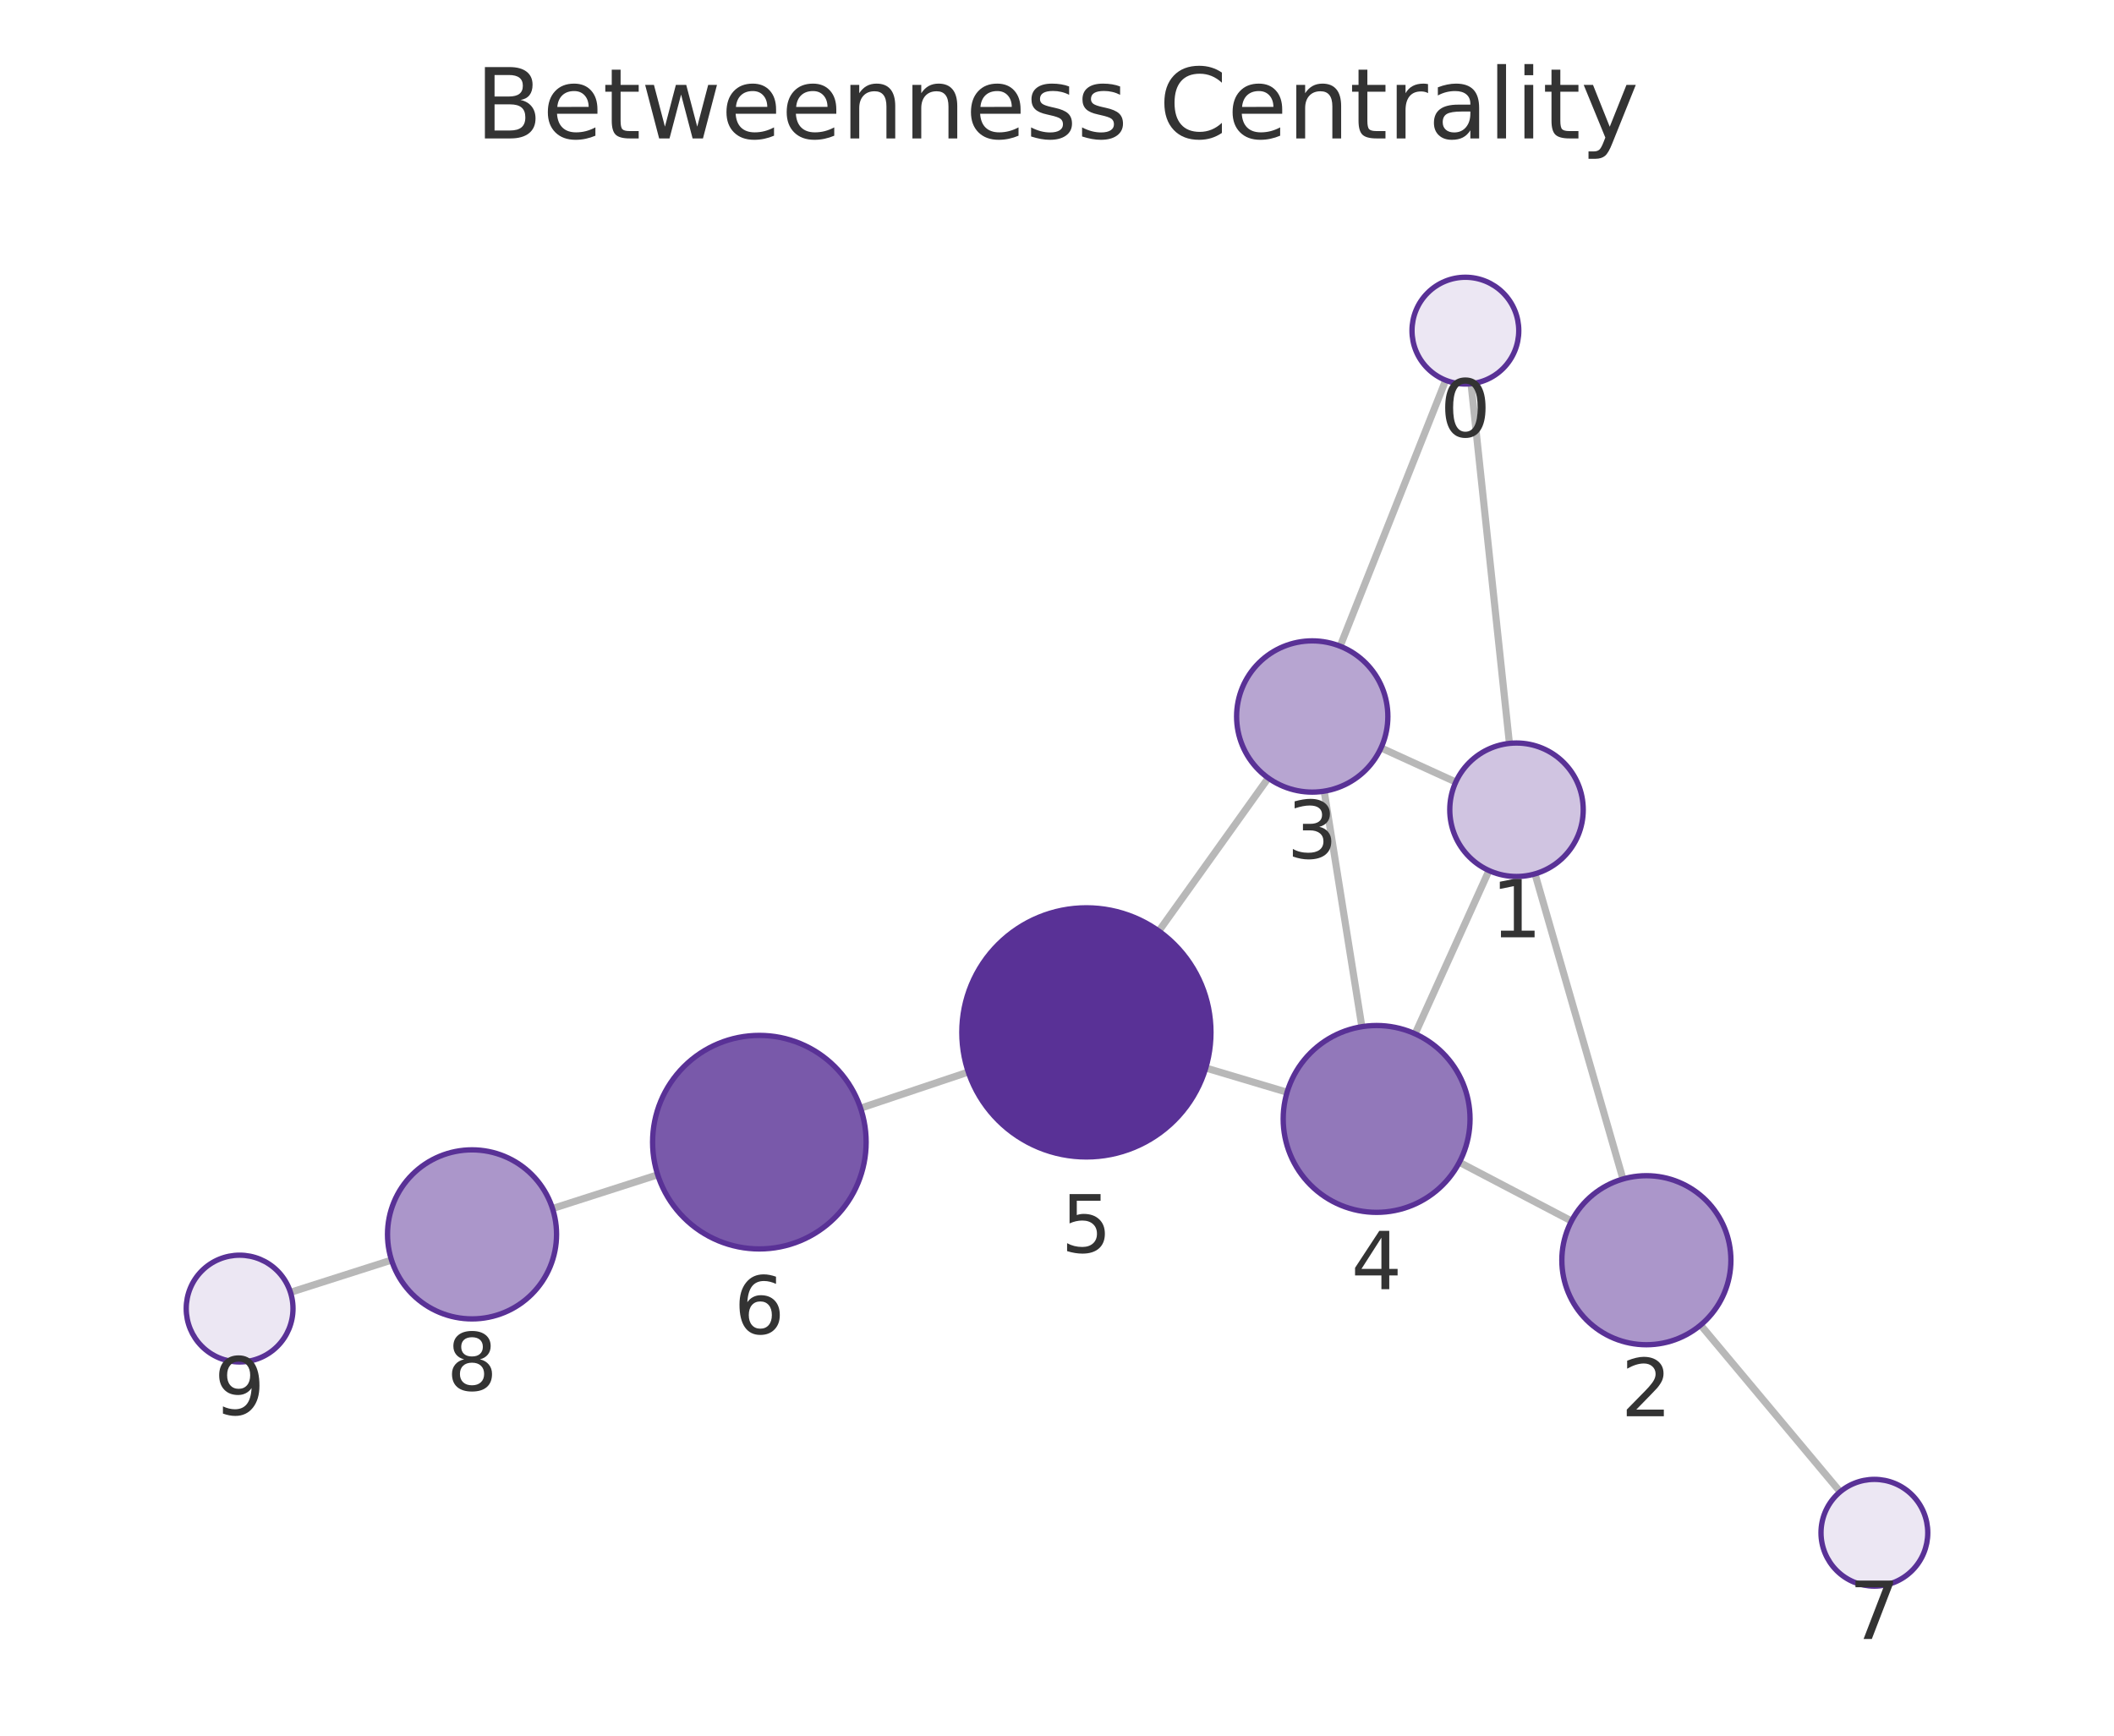
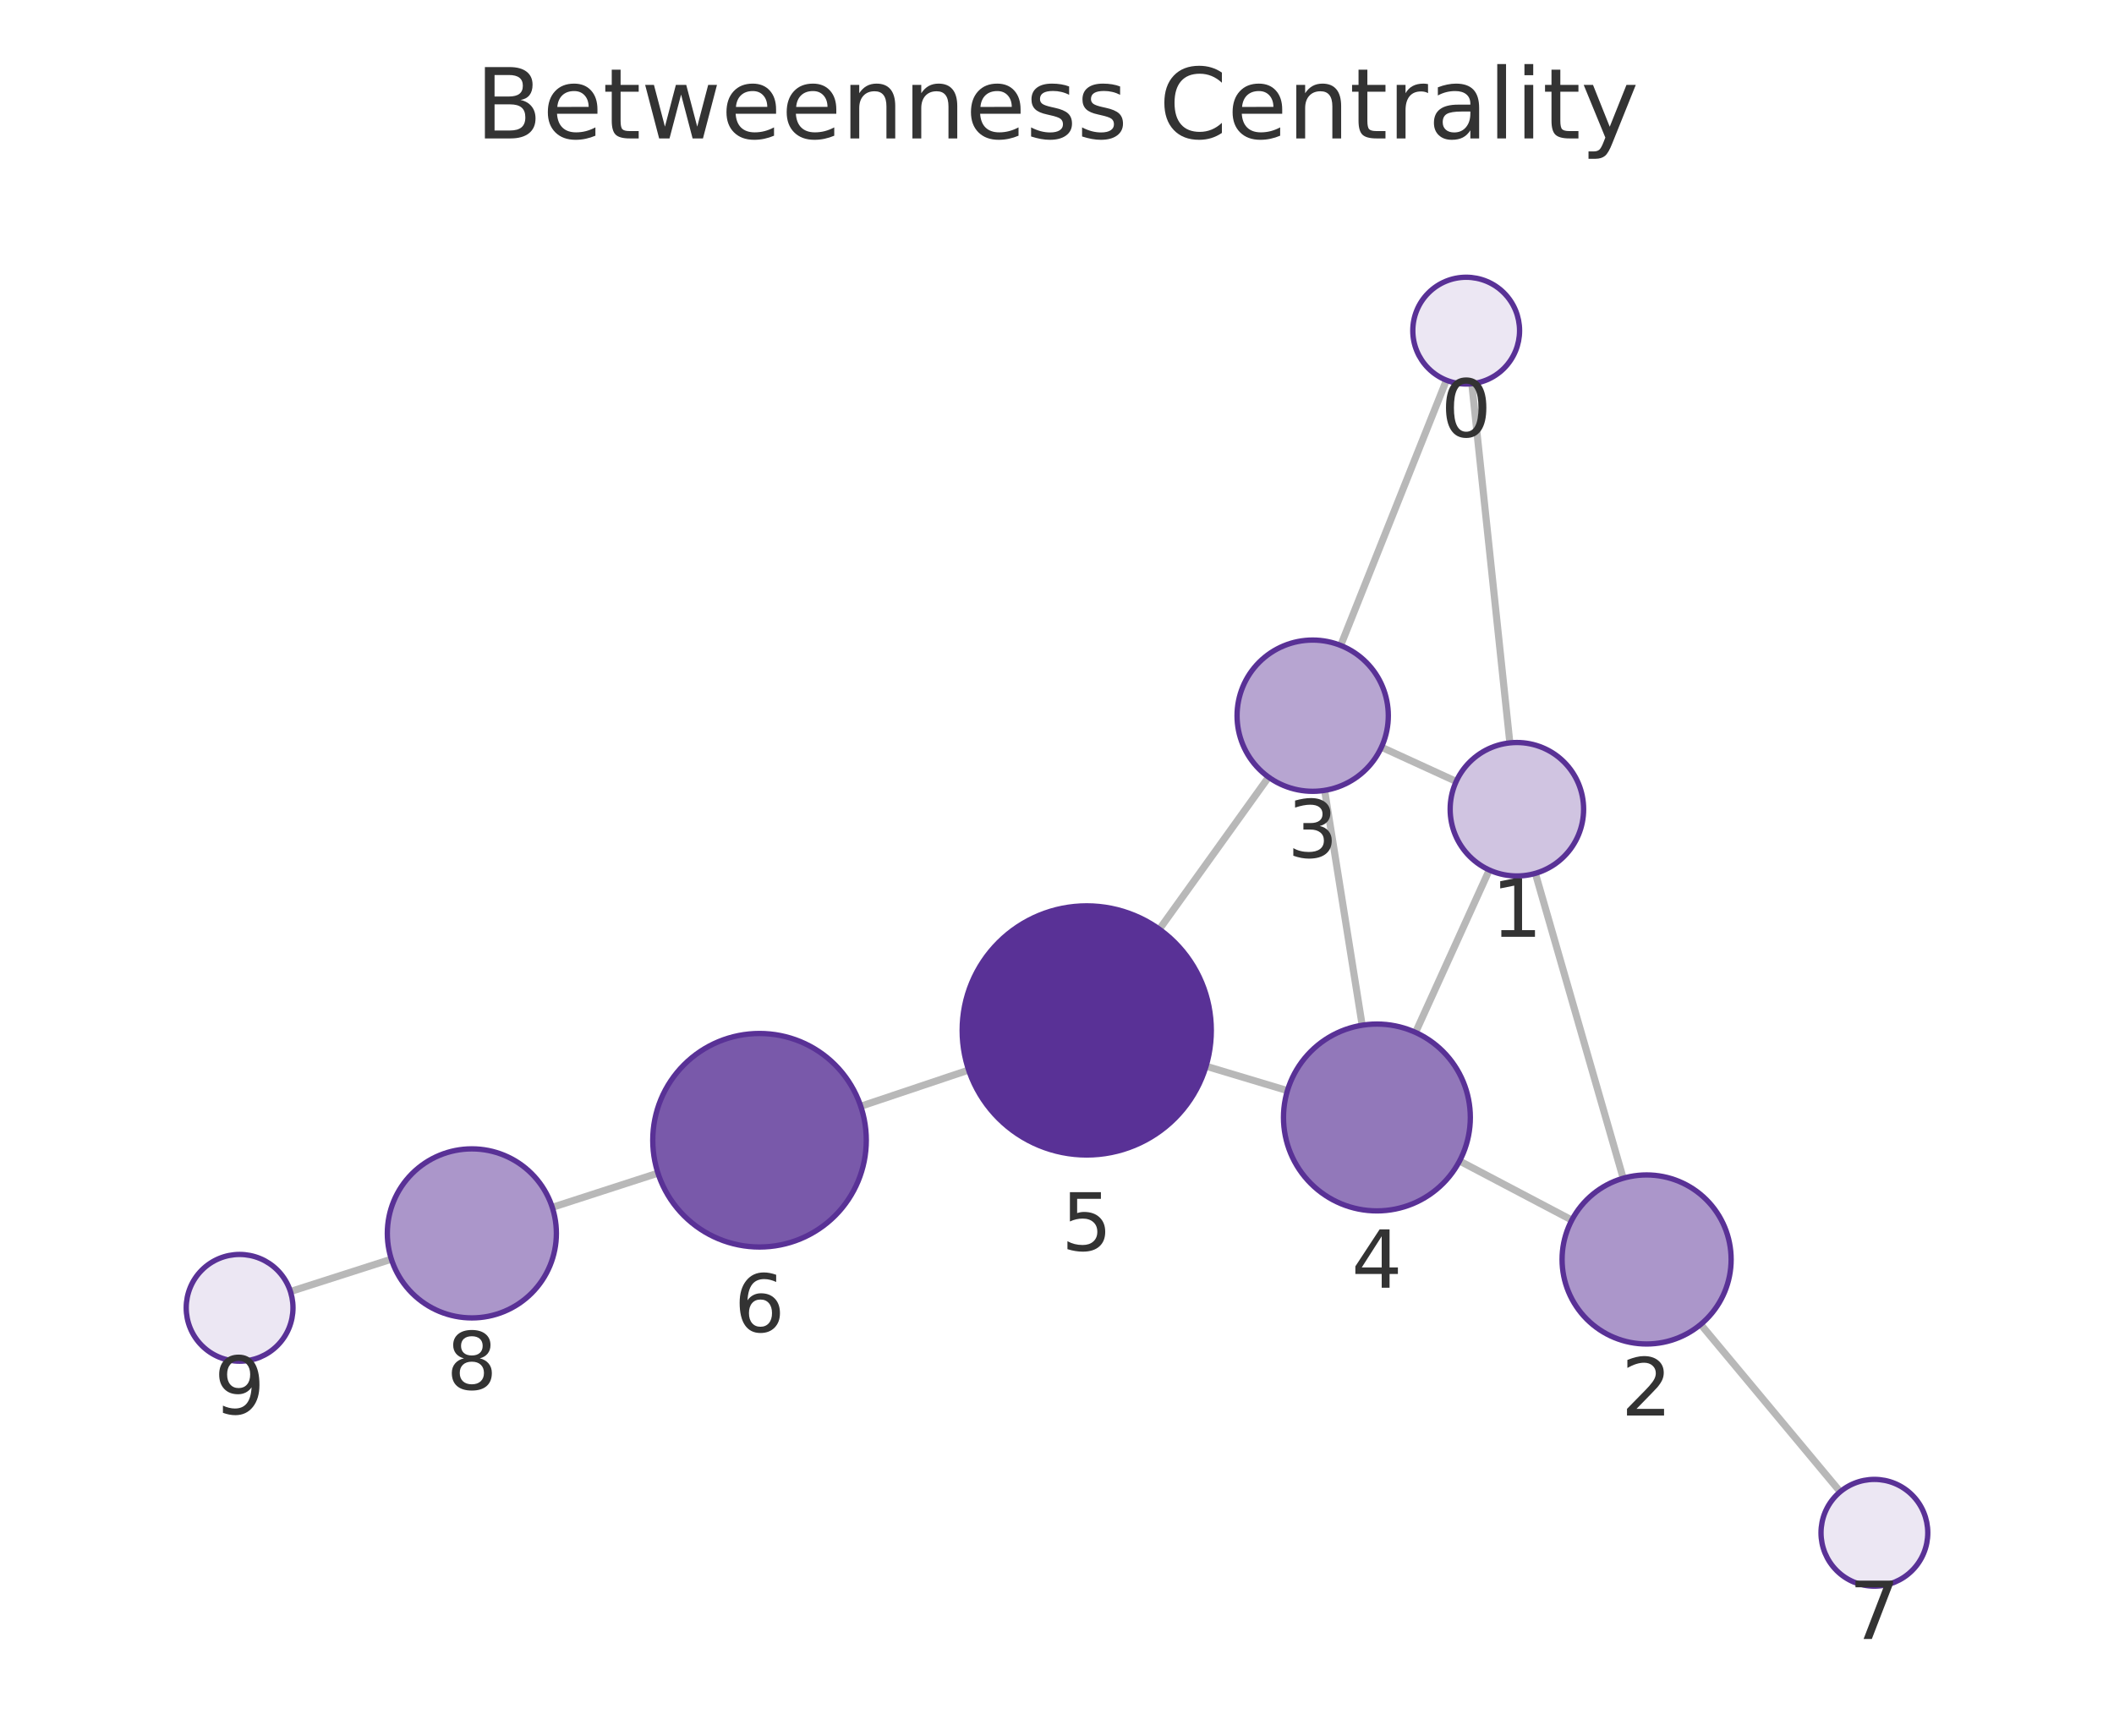
<svg xmlns="http://www.w3.org/2000/svg" xmlns:xlink="http://www.w3.org/1999/xlink" width="237.6pt" height="195.078pt" viewBox="0 0 237.6 195.078" version="1.1">
  <defs>
    <style type="text/css">*{stroke-linejoin: round; stroke-linecap: butt}</style>
  </defs>
  <g id="figure_1">
    <g id="patch_1">
      <path d="M 0 195.078  L 237.6 195.078  L 237.6 0  L 0 0  L 0 195.078  z " style="fill: none" />
    </g>
    <g id="axes_1">
      <g id="patch_2">
        <path d="M 7.2 187.878  L 230.4 187.878  L 230.4 21.558  L 7.2 21.558  L 7.2 187.878  z " style="fill: none" />
      </g>
      <g id="EdgeCollection_1">
-         <path d="M 165.337 43.129  L 169.649 83.554  " clip-path="url(#pc9ea13c0f1)" style="fill: #b8b8b8; stroke: #b8b8b8; stroke-width: 0.8" />
-         <path d="M 162.487 42.739  L 150.623 72.629  " clip-path="url(#pc9ea13c0f1)" style="fill: #b8b8b8; stroke: #b8b8b8; stroke-width: 0.8" />
-         <path d="M 172.523 98.218  L 182.411 132.514  " clip-path="url(#pc9ea13c0f1)" style="fill: #b8b8b8; stroke: #b8b8b8; stroke-width: 0.8" />
-         <path d="M 163.623 87.897  L 155.22 84.06  " clip-path="url(#pc9ea13c0f1)" style="fill: #b8b8b8; stroke: #b8b8b8; stroke-width: 0.8" />
-         <path d="M 167.354 97.845  L 159.051 116.196  " clip-path="url(#pc9ea13c0f1)" style="fill: #b8b8b8; stroke: #b8b8b8; stroke-width: 0.8" />
-         <path d="M 176.627 137.235  L 164.024 130.634  " clip-path="url(#pc9ea13c0f1)" style="fill: #b8b8b8; stroke: #b8b8b8; stroke-width: 0.8" />
-         <path d="M 191.138 148.929  L 206.819 167.672  " clip-path="url(#pc9ea13c0f1)" style="fill: #b8b8b8; stroke: #b8b8b8; stroke-width: 0.8" />
-         <path d="M 148.83 88.923  L 153.064 115.394  " clip-path="url(#pc9ea13c0f1)" style="fill: #b8b8b8; stroke: #b8b8b8; stroke-width: 0.8" />
-         <path d="M 142.544 87.444  L 130.245 104.646  " clip-path="url(#pc9ea13c0f1)" style="fill: #b8b8b8; stroke: #b8b8b8; stroke-width: 0.8" />
-         <path d="M 144.661 122.762  L 135.519 120.035  " clip-path="url(#pc9ea13c0f1)" style="fill: #b8b8b8; stroke: #b8b8b8; stroke-width: 0.8" />
-         <path d="M 108.831 120.49  L 96.724 124.554  " clip-path="url(#pc9ea13c0f1)" style="fill: #b8b8b8; stroke: #b8b8b8; stroke-width: 0.8" />
-         <path d="M 73.922 132.04  L 62.099 135.834  " clip-path="url(#pc9ea13c0f1)" style="fill: #b8b8b8; stroke: #b8b8b8; stroke-width: 0.8" />
-         <path d="M 44.003 141.626  L 32.646 145.251  " clip-path="url(#pc9ea13c0f1)" style="fill: #b8b8b8; stroke: #b8b8b8; stroke-width: 0.8" />
+         <path d="M 165.422 43.128  L 169.698 83.495  " clip-path="url(#p3a69171b6f)" style="fill: #b8b8b8; stroke: #b8b8b8; stroke-width: 0.8" />
+         <path d="M 162.569 42.734  L 150.686 72.544  " clip-path="url(#p3a69171b6f)" style="fill: #b8b8b8; stroke: #b8b8b8; stroke-width: 0.8" />
+         <path d="M 172.564 98.161  L 182.438 132.429  " clip-path="url(#p3a69171b6f)" style="fill: #b8b8b8; stroke: #b8b8b8; stroke-width: 0.8" />
+         <path d="M 163.669 87.83  L 155.266 83.98  " clip-path="url(#p3a69171b6f)" style="fill: #b8b8b8; stroke: #b8b8b8; stroke-width: 0.8" />
+         <path d="M 167.387 97.783  L 159.098 116.037  " clip-path="url(#p3a69171b6f)" style="fill: #b8b8b8; stroke: #b8b8b8; stroke-width: 0.8" />
+         <path d="M 176.662 137.131  L 164.047 130.489  " clip-path="url(#p3a69171b6f)" style="fill: #b8b8b8; stroke: #b8b8b8; stroke-width: 0.8" />
+         <path d="M 191.15 148.855  L 206.828 167.667  " clip-path="url(#p3a69171b6f)" style="fill: #b8b8b8; stroke: #b8b8b8; stroke-width: 0.8" />
+         <path d="M 148.88 88.833  L 153.099 115.229  " clip-path="url(#p3a69171b6f)" style="fill: #b8b8b8; stroke: #b8b8b8; stroke-width: 0.8" />
+         <path d="M 142.581 87.345  L 130.307 104.442  " clip-path="url(#p3a69171b6f)" style="fill: #b8b8b8; stroke: #b8b8b8; stroke-width: 0.8" />
+         <path d="M 144.699 122.581  L 135.552 119.837  " clip-path="url(#p3a69171b6f)" style="fill: #b8b8b8; stroke: #b8b8b8; stroke-width: 0.8" />
+         <path d="M 108.87 120.269  L 96.742 124.339  " clip-path="url(#p3a69171b6f)" style="fill: #b8b8b8; stroke: #b8b8b8; stroke-width: 0.8" />
+         <path d="M 73.949 131.854  L 62.072 135.699  " clip-path="url(#p3a69171b6f)" style="fill: #b8b8b8; stroke: #b8b8b8; stroke-width: 0.8" />
+         <path d="M 43.987 141.525  L 32.644 145.161  " clip-path="url(#p3a69171b6f)" style="fill: #b8b8b8; stroke: #b8b8b8; stroke-width: 0.8" />
      </g>
      <g id="VertexCollection_1">
-         <path d="M 164.7 43.162  C 166.291 43.162 167.818 42.53 168.943 41.405  C 170.068 40.28 170.7 38.754 170.7 37.162  C 170.7 35.571 170.068 34.045 168.943 32.92  C 167.818 31.795 166.291 31.162 164.7 31.162  C 163.109 31.162 161.583 31.795 160.458 32.92  C 159.332 34.045 158.7 35.571 158.7 37.162  C 158.7 38.754 159.332 40.28 160.458 41.405  C 161.583 42.53 163.109 43.162 164.7 43.162  z " clip-path="url(#pc9ea13c0f1)" style="fill: #ece7f3; stroke: #593196; stroke-width: 0.6" />
-         <path d="M 170.445 98.512  C 172.434 98.512 174.342 97.721 175.748 96.315  C 177.155 94.908 177.945 93.001 177.945 91.012  C 177.945 89.023 177.155 87.115 175.748 85.708  C 174.342 84.302 172.434 83.512 170.445 83.512  C 168.456 83.512 166.548 84.302 165.142 85.708  C 163.735 87.115 162.945 89.023 162.945 91.012  C 162.945 93.001 163.735 94.908 165.142 96.315  C 166.548 97.721 168.456 98.512 170.445 98.512  z " clip-path="url(#pc9ea13c0f1)" style="fill: #d0c4e1; stroke: #593196; stroke-width: 0.6" />
-         <path d="M 185.042 151.142  C 187.562 151.142 189.978 150.141 191.76 148.36  C 193.541 146.578 194.542 144.162 194.542 141.642  C 194.542 139.123 193.541 136.706 191.76 134.925  C 189.978 133.143 187.562 132.142 185.042 132.142  C 182.523 132.142 180.106 133.143 178.325 134.925  C 176.543 136.706 175.542 139.123 175.542 141.642  C 175.542 144.162 176.543 146.578 178.325 148.36  C 180.106 150.141 182.523 151.142 185.042 151.142  z " clip-path="url(#pc9ea13c0f1)" style="fill: #ab96ca; stroke: #593196; stroke-width: 0.6" />
-         <path d="M 147.487 89.03  C 149.742 89.03 151.904 88.134 153.498 86.54  C 155.092 84.946 155.987 82.784 155.987 80.53  C 155.987 78.276 155.092 76.113 153.498 74.519  C 151.904 72.925 149.742 72.03 147.487 72.03  C 145.233 72.03 143.071 72.925 141.477 74.519  C 139.883 76.113 138.987 78.276 138.987 80.53  C 138.987 82.784 139.883 84.946 141.477 86.54  C 143.071 88.134 145.233 89.03 147.487 89.03  z " clip-path="url(#pc9ea13c0f1)" style="fill: #b7a5d1; stroke: #593196; stroke-width: 0.6" />
-         <path d="M 154.723 136.262  C 157.507 136.262 160.178 135.156 162.147 133.187  C 164.116 131.218 165.223 128.547 165.223 125.762  C 165.223 122.978 164.116 120.307 162.147 118.338  C 160.178 116.369 157.507 115.262 154.723 115.262  C 151.938 115.262 149.267 116.369 147.298 118.338  C 145.329 120.307 144.223 122.978 144.223 125.762  C 144.223 128.547 145.329 131.218 147.298 133.187  C 149.267 135.156 151.938 136.262 154.723 136.262  z " clip-path="url(#pc9ea13c0f1)" style="fill: #9278ba; stroke: #593196; stroke-width: 0.6" />
-         <path d="M 122.103 130.034  C 125.816 130.034 129.377 128.559 132.002 125.934  C 134.628 123.308 136.103 119.747 136.103 116.034  C 136.103 112.321 134.628 108.76 132.002 106.135  C 129.377 103.509 125.816 102.034 122.103 102.034  C 118.39 102.034 114.829 103.509 112.203 106.135  C 109.578 108.76 108.103 112.321 108.103 116.034  C 108.103 119.747 109.578 123.308 112.203 125.934  C 114.829 128.559 118.39 130.034 122.103 130.034  z " clip-path="url(#pc9ea13c0f1)" style="fill: #593196; stroke: #593196; stroke-width: 0.6" />
-         <path d="M 85.348 140.373  C 88.53 140.373 91.583 139.109 93.833 136.859  C 96.084 134.608 97.348 131.556 97.348 128.373  C 97.348 125.191 96.084 122.138 93.833 119.888  C 91.583 117.638 88.53 116.373 85.348 116.373  C 82.166 116.373 79.113 117.638 76.863 119.888  C 74.612 122.138 73.348 125.191 73.348 128.373  C 73.348 131.556 74.612 134.608 76.863 136.859  C 79.113 139.109 82.166 140.373 85.348 140.373  z " clip-path="url(#pc9ea13c0f1)" style="fill: #7959aa; stroke: #593196; stroke-width: 0.6" />
-         <path d="M 210.669 178.274  C 212.261 178.274 213.787 177.642 214.912 176.517  C 216.037 175.392 216.669 173.865 216.669 172.274  C 216.669 170.683 216.037 169.157 214.912 168.031  C 213.787 166.906 212.261 166.274 210.669 166.274  C 209.078 166.274 207.552 166.906 206.427 168.031  C 205.302 169.157 204.669 170.683 204.669 172.274  C 204.669 173.865 205.302 175.392 206.427 176.517  C 207.552 177.642 209.078 178.274 210.669 178.274  z " clip-path="url(#pc9ea13c0f1)" style="fill: #ece7f3; stroke: #593196; stroke-width: 0.6" />
-         <path d="M 53.054 148.237  C 55.573 148.237 57.99 147.236 59.771 145.454  C 61.553 143.673 62.554 141.256 62.554 138.737  C 62.554 136.217 61.553 133.801 59.771 132.019  C 57.99 130.238 55.573 129.237 53.054 129.237  C 50.534 129.237 48.118 130.238 46.336 132.019  C 44.555 133.801 43.554 136.217 43.554 138.737  C 43.554 141.256 44.555 143.673 46.336 145.454  C 48.118 147.236 50.534 148.237 53.054 148.237  z " clip-path="url(#pc9ea13c0f1)" style="fill: #ab96ca; stroke: #593196; stroke-width: 0.6" />
-         <path d="M 26.931 153.076  C 28.522 153.076 30.048 152.444 31.173 151.319  C 32.298 150.194 32.931 148.667 32.931 147.076  C 32.931 145.485 32.298 143.959 31.173 142.833  C 30.048 141.708 28.522 141.076 26.931 141.076  C 25.339 141.076 23.813 141.708 22.688 142.833  C 21.563 143.959 20.931 145.485 20.931 147.076  C 20.931 148.667 21.563 150.194 22.688 151.319  C 23.813 152.444 25.339 153.076 26.931 153.076  z " clip-path="url(#pc9ea13c0f1)" style="fill: #ece7f3; stroke: #593196; stroke-width: 0.6" />
+         <path d="M 164.79 43.161  C 166.382 43.161 167.908 42.529 169.033 41.404  C 170.158 40.278 170.79 38.752 170.79 37.161  C 170.79 35.57 170.158 34.043 169.033 32.918  C 167.908 31.793 166.382 31.161 164.79 31.161  C 163.199 31.161 161.673 31.793 160.548 32.918  C 159.423 34.043 158.79 35.57 158.79 37.161  C 158.79 38.752 159.423 40.278 160.548 41.404  C 161.673 42.529 163.199 43.161 164.79 43.161  z " clip-path="url(#p3a69171b6f)" style="fill: #ece7f3; stroke: #593196; stroke-width: 0.6" />
+         <path d="M 170.488 98.454  C 172.477 98.454 174.385 97.664 175.791 96.257  C 177.198 94.851 177.988 92.943 177.988 90.954  C 177.988 88.965 177.198 87.057 175.791 85.65  C 174.385 84.244 172.477 83.454 170.488 83.454  C 168.499 83.454 166.591 84.244 165.185 85.65  C 163.778 87.057 162.988 88.965 162.988 90.954  C 162.988 92.943 163.778 94.851 165.185 96.257  C 166.591 97.664 168.499 98.454 170.488 98.454  z " clip-path="url(#p3a69171b6f)" style="fill: #d0c4e1; stroke: #593196; stroke-width: 0.6" />
+         <path d="M 185.068 151.057  C 187.587 151.057 190.004 150.056 191.785 148.275  C 193.567 146.493 194.568 144.077 194.568 141.557  C 194.568 139.038 193.567 136.621 191.785 134.84  C 190.004 133.058 187.587 132.057 185.068 132.057  C 182.548 132.057 180.132 133.058 178.35 134.84  C 176.569 136.621 175.568 139.038 175.568 141.557  C 175.568 144.077 176.569 146.493 178.35 148.275  C 180.132 150.056 182.548 151.057 185.068 151.057  z " clip-path="url(#p3a69171b6f)" style="fill: #ab96ca; stroke: #593196; stroke-width: 0.6" />
+         <path d="M 147.538 88.94  C 149.792 88.94 151.955 88.044 153.549 86.45  C 155.143 84.856 156.038 82.694 156.038 80.44  C 156.038 78.186 155.143 76.024 153.549 74.43  C 151.955 72.836 149.792 71.94 147.538 71.94  C 145.284 71.94 143.122 72.836 141.528 74.43  C 139.934 76.024 139.038 78.186 139.038 80.44  C 139.038 82.694 139.934 84.856 141.528 86.45  C 143.122 88.044 145.284 88.94 147.538 88.94  z " clip-path="url(#p3a69171b6f)" style="fill: #b7a5d1; stroke: #593196; stroke-width: 0.6" />
+         <path d="M 154.756 136.098  C 157.541 136.098 160.212 134.991 162.181 133.022  C 164.15 131.053 165.256 128.382 165.256 125.598  C 165.256 122.813 164.15 120.142 162.181 118.173  C 160.212 116.204 157.541 115.098 154.756 115.098  C 151.972 115.098 149.301 116.204 147.332 118.173  C 145.363 120.142 144.256 122.813 144.256 125.598  C 144.256 128.382 145.363 131.053 147.332 133.022  C 149.301 134.991 151.972 136.098 154.756 136.098  z " clip-path="url(#p3a69171b6f)" style="fill: #9278ba; stroke: #593196; stroke-width: 0.6" />
+         <path d="M 122.142 129.814  C 125.855 129.814 129.417 128.339 132.042 125.714  C 134.667 123.088 136.142 119.527 136.142 115.814  C 136.142 112.101 134.667 108.54 132.042 105.915  C 129.417 103.289 125.855 101.814 122.142 101.814  C 118.43 101.814 114.868 103.289 112.243 105.915  C 109.618 108.54 108.142 112.101 108.142 115.814  C 108.142 119.527 109.618 123.088 112.243 125.714  C 114.868 128.339 118.43 129.814 122.142 129.814  z " clip-path="url(#p3a69171b6f)" style="fill: #593196; stroke: #593196; stroke-width: 0.6" />
+         <path d="M 85.366 140.157  C 88.548 140.157 91.601 138.893 93.851 136.643  C 96.101 134.392 97.366 131.34 97.366 128.157  C 97.366 124.975 96.101 121.922 93.851 119.672  C 91.601 117.422 88.548 116.157 85.366 116.157  C 82.183 116.157 79.131 117.422 76.881 119.672  C 74.63 121.922 73.366 124.975 73.366 128.157  C 73.366 131.34 74.63 134.392 76.881 136.643  C 79.131 138.893 82.183 140.157 85.366 140.157  z " clip-path="url(#p3a69171b6f)" style="fill: #7959aa; stroke: #593196; stroke-width: 0.6" />
+         <path d="M 210.67 178.276  C 212.261 178.276 213.787 177.643 214.912 176.518  C 216.038 175.393 216.67 173.867 216.67 172.276  C 216.67 170.684 216.038 169.158 214.912 168.033  C 213.787 166.908 212.261 166.276 210.67 166.276  C 209.079 166.276 207.552 166.908 206.427 168.033  C 205.302 169.158 204.67 170.684 204.67 172.276  C 204.67 173.867 205.302 175.393 206.427 176.518  C 207.552 177.643 209.079 178.276 210.67 178.276  z " clip-path="url(#p3a69171b6f)" style="fill: #ece7f3; stroke: #593196; stroke-width: 0.6" />
+         <path d="M 53.034 148.126  C 55.553 148.126 57.97 147.125 59.751 145.343  C 61.533 143.562 62.534 141.145 62.534 138.626  C 62.534 136.106 61.533 133.69 59.751 131.908  C 57.97 130.127 55.553 129.126 53.034 129.126  C 50.514 129.126 48.098 130.127 46.316 131.908  C 44.535 133.69 43.534 136.106 43.534 138.626  C 43.534 141.145 44.535 143.562 46.316 145.343  C 48.098 147.125 50.514 148.126 53.034 148.126  z " clip-path="url(#p3a69171b6f)" style="fill: #ab96ca; stroke: #593196; stroke-width: 0.6" />
+         <path d="M 26.93 152.992  C 28.521 152.992 30.048 152.36 31.173 151.234  C 32.298 150.109 32.93 148.583 32.93 146.992  C 32.93 145.401 32.298 143.874 31.173 142.749  C 30.048 141.624 28.521 140.992 26.93 140.992  C 25.339 140.992 23.813 141.624 22.688 142.749  C 21.562 143.874 20.93 145.401 20.93 146.992  C 20.93 148.583 21.562 150.109 22.688 151.234  C 23.813 152.36 25.339 152.992 26.93 152.992  z " clip-path="url(#p3a69171b6f)" style="fill: #ece7f3; stroke: #593196; stroke-width: 0.6" />
      </g>
      <g id="text_1">
-         <g clip-path="url(#pc9ea13c0f1)">
-           <g style="fill: #333333" transform="translate(161.8371 49.10033) scale(0.09 -0.09)">
+         <g clip-path="url(#p3a69171b6f)">
+           <g style="fill: #333333" transform="translate(161.9272 49.09884) scale(0.09 -0.09)">
            <defs>
              <path id="DejaVuSans-13" d="M 2034 4250  Q 1547 4250 1301 3770  Q 1056 3291 1056 2328  Q 1056 1369 1301 889  Q 1547 409 2034 409  Q 2525 409 2770 889  Q 3016 1369 3016 2328  Q 3016 3291 2770 3770  Q 2525 4250 2034 4250  z M 2034 4750  Q 2819 4750 3233 4129  Q 3647 3509 3647 2328  Q 3647 1150 3233 529  Q 2819 -91 2034 -91  Q 1250 -91 836 529  Q 422 1150 422 2328  Q 422 3509 836 4129  Q 1250 4750 2034 4750  z " transform="scale(0.015625)" />
            </defs>
            <use xlink:href="#DejaVuSans-13" />
          </g>
        </g>
      </g>
      <g id="text_2">
-         <g clip-path="url(#pc9ea13c0f1)">
-           <g style="fill: #333333" transform="translate(167.582 105.3494) scale(0.09 -0.09)">
+         <g clip-path="url(#p3a69171b6f)">
+           <g style="fill: #333333" transform="translate(167.6248 105.2916) scale(0.09 -0.09)">
            <defs>
              <path id="DejaVuSans-14" d="M 794 531  L 1825 531  L 1825 4091  L 703 3866  L 703 4441  L 1819 4666  L 2450 4666  L 2450 531  L 3481 531  L 3481 0  L 794 0  L 794 531  z " transform="scale(0.015625)" />
            </defs>
            <use xlink:href="#DejaVuSans-14" />
          </g>
        </g>
      </g>
      <g id="text_3">
-         <g clip-path="url(#pc9ea13c0f1)">
-           <g style="fill: #333333" transform="translate(182.1793 159.1801) scale(0.09 -0.09)">
+         <g clip-path="url(#p3a69171b6f)">
+           <g style="fill: #333333" transform="translate(182.2046 159.0953) scale(0.09 -0.09)">
            <defs>
              <path id="DejaVuSans-15" d="M 1228 531  L 3431 531  L 3431 0  L 469 0  L 469 531  Q 828 903 1448 1529  Q 2069 2156 2228 2338  Q 2531 2678 2651 2914  Q 2772 3150 2772 3378  Q 2772 3750 2511 3984  Q 2250 4219 1831 4219  Q 1534 4219 1204 4116  Q 875 4013 500 3803  L 500 4441  Q 881 4594 1212 4672  Q 1544 4750 1819 4750  Q 2544 4750 2975 4387  Q 3406 4025 3406 3419  Q 3406 3131 3298 2873  Q 3191 2616 2906 2266  Q 2828 2175 2409 1742  Q 1991 1309 1228 531  z " transform="scale(0.015625)" />
            </defs>
            <use xlink:href="#DejaVuSans-15" />
          </g>
        </g>
      </g>
      <g id="text_4">
-         <g clip-path="url(#pc9ea13c0f1)">
-           <g style="fill: #333333" transform="translate(144.6243 96.46769) scale(0.09 -0.09)">
+         <g clip-path="url(#p3a69171b6f)">
+           <g style="fill: #333333" transform="translate(144.6751 96.37784) scale(0.09 -0.09)">
            <defs>
              <path id="DejaVuSans-16" d="M 2597 2516  Q 3050 2419 3304 2112  Q 3559 1806 3559 1356  Q 3559 666 3084 287  Q 2609 -91 1734 -91  Q 1441 -91 1130 -33  Q 819 25 488 141  L 488 750  Q 750 597 1062 519  Q 1375 441 1716 441  Q 2309 441 2620 675  Q 2931 909 2931 1356  Q 2931 1769 2642 2001  Q 2353 2234 1838 2234  L 1294 2234  L 1294 2753  L 1863 2753  Q 2328 2753 2575 2939  Q 2822 3125 2822 3475  Q 2822 3834 2567 4026  Q 2313 4219 1838 4219  Q 1578 4219 1281 4162  Q 984 4106 628 3988  L 628 4550  Q 988 4650 1302 4700  Q 1616 4750 1894 4750  Q 2613 4750 3031 4423  Q 3450 4097 3450 3541  Q 3450 3153 3228 2886  Q 3006 2619 2597 2516  z " transform="scale(0.015625)" />
            </defs>
            <use xlink:href="#DejaVuSans-16" />
          </g>
        </g>
      </g>
      <g id="text_5">
-         <g clip-path="url(#pc9ea13c0f1)">
-           <g style="fill: #333333" transform="translate(151.8597 144.9003) scale(0.09 -0.09)">
+         <g clip-path="url(#p3a69171b6f)">
+           <g style="fill: #333333" transform="translate(151.8931 144.7355) scale(0.09 -0.09)">
            <defs>
              <path id="DejaVuSans-17" d="M 2419 4116  L 825 1625  L 2419 1625  L 2419 4116  z M 2253 4666  L 3047 4666  L 3047 1625  L 3713 1625  L 3713 1100  L 3047 1100  L 3047 0  L 2419 0  L 2419 1100  L 313 1100  L 313 1709  L 2253 4666  z " transform="scale(0.015625)" />
            </defs>
            <use xlink:href="#DejaVuSans-17" />
          </g>
        </g>
      </g>
      <g id="text_6">
-         <g clip-path="url(#pc9ea13c0f1)">
-           <g style="fill: #333333" transform="translate(119.2399 140.7721) scale(0.09 -0.09)">
+         <g clip-path="url(#p3a69171b6f)">
+           <g style="fill: #333333" transform="translate(119.2794 140.5522) scale(0.09 -0.09)">
            <defs>
              <path id="DejaVuSans-18" d="M 691 4666  L 3169 4666  L 3169 4134  L 1269 4134  L 1269 2991  Q 1406 3038 1543 3061  Q 1681 3084 1819 3084  Q 2600 3084 3056 2656  Q 3513 2228 3513 1497  Q 3513 744 3044 326  Q 2575 -91 1722 -91  Q 1428 -91 1123 -41  Q 819 9 494 109  L 494 744  Q 775 591 1075 516  Q 1375 441 1709 441  Q 2250 441 2565 725  Q 2881 1009 2881 1497  Q 2881 1984 2565 2268  Q 2250 2553 1709 2553  Q 1456 2553 1204 2497  Q 953 2441 691 2322  L 691 4666  z " transform="scale(0.015625)" />
            </defs>
            <use xlink:href="#DejaVuSans-18" />
          </g>
        </g>
      </g>
      <g id="text_7">
-         <g clip-path="url(#pc9ea13c0f1)">
-           <g style="fill: #333333" transform="translate(82.48487 149.9113) scale(0.09 -0.09)">
+         <g clip-path="url(#p3a69171b6f)">
+           <g style="fill: #333333" transform="translate(82.50277 149.6953) scale(0.09 -0.09)">
            <defs>
              <path id="DejaVuSans-19" d="M 2113 2584  Q 1688 2584 1439 2293  Q 1191 2003 1191 1497  Q 1191 994 1439 701  Q 1688 409 2113 409  Q 2538 409 2786 701  Q 3034 994 3034 1497  Q 3034 2003 2786 2293  Q 2538 2584 2113 2584  z M 3366 4563  L 3366 3988  Q 3128 4100 2886 4159  Q 2644 4219 2406 4219  Q 1781 4219 1451 3797  Q 1122 3375 1075 2522  Q 1259 2794 1537 2939  Q 1816 3084 2150 3084  Q 2853 3084 3261 2657  Q 3669 2231 3669 1497  Q 3669 778 3244 343  Q 2819 -91 2113 -91  Q 1303 -91 875 529  Q 447 1150 447 2328  Q 447 3434 972 4092  Q 1497 4750 2381 4750  Q 2619 4750 2861 4703  Q 3103 4656 3366 4563  z " transform="scale(0.015625)" />
            </defs>
            <use xlink:href="#DejaVuSans-19" />
          </g>
        </g>
      </g>
      <g id="text_8">
-         <g clip-path="url(#pc9ea13c0f1)">
-           <g style="fill: #333333" transform="translate(207.8063 184.212) scale(0.09 -0.09)">
+         <g clip-path="url(#p3a69171b6f)">
+           <g style="fill: #333333" transform="translate(207.8067 184.2135) scale(0.09 -0.09)">
            <defs>
              <path id="DejaVuSans-1a" d="M 525 4666  L 3525 4666  L 3525 4397  L 1831 0  L 1172 0  L 2766 4134  L 525 4134  L 525 4666  z " transform="scale(0.015625)" />
            </defs>
            <use xlink:href="#DejaVuSans-1a" />
          </g>
        </g>
      </g>
      <g id="text_9">
-         <g clip-path="url(#pc9ea13c0f1)">
-           <g style="fill: #333333" transform="translate(50.19042 156.2748) scale(0.09 -0.09)">
+         <g clip-path="url(#p3a69171b6f)">
+           <g style="fill: #333333" transform="translate(50.17068 156.1634) scale(0.09 -0.09)">
            <defs>
              <path id="DejaVuSans-1b" d="M 2034 2216  Q 1584 2216 1326 1975  Q 1069 1734 1069 1313  Q 1069 891 1326 650  Q 1584 409 2034 409  Q 2484 409 2743 651  Q 3003 894 3003 1313  Q 3003 1734 2745 1975  Q 2488 2216 2034 2216  z M 1403 2484  Q 997 2584 770 2862  Q 544 3141 544 3541  Q 544 4100 942 4425  Q 1341 4750 2034 4750  Q 2731 4750 3128 4425  Q 3525 4100 3525 3541  Q 3525 3141 3298 2862  Q 3072 2584 2669 2484  Q 3125 2378 3379 2068  Q 3634 1759 3634 1313  Q 3634 634 3220 271  Q 2806 -91 2034 -91  Q 1263 -91 848 271  Q 434 634 434 1313  Q 434 1759 690 2068  Q 947 2378 1403 2484  z M 1172 3481  Q 1172 3119 1398 2916  Q 1625 2713 2034 2713  Q 2441 2713 2670 2916  Q 2900 3119 2900 3481  Q 2900 3844 2670 4047  Q 2441 4250 2034 4250  Q 1625 4250 1398 4047  Q 1172 3844 1172 3481  z " transform="scale(0.015625)" />
            </defs>
            <use xlink:href="#DejaVuSans-1b" />
          </g>
        </g>
      </g>
      <g id="text_10">
-         <g clip-path="url(#pc9ea13c0f1)">
-           <g style="fill: #333333" transform="translate(24.06741 159.0139) scale(0.09 -0.09)">
+         <g clip-path="url(#p3a69171b6f)">
+           <g style="fill: #333333" transform="translate(24.06707 158.9296) scale(0.09 -0.09)">
            <defs>
              <path id="DejaVuSans-1c" d="M 703 97  L 703 672  Q 941 559 1184 500  Q 1428 441 1663 441  Q 2288 441 2617 861  Q 2947 1281 2994 2138  Q 2813 1869 2534 1725  Q 2256 1581 1919 1581  Q 1219 1581 811 2004  Q 403 2428 403 3163  Q 403 3881 828 4315  Q 1253 4750 1959 4750  Q 2769 4750 3195 4129  Q 3622 3509 3622 2328  Q 3622 1225 3098 567  Q 2575 -91 1691 -91  Q 1453 -91 1209 -44  Q 966 3 703 97  z M 1959 2075  Q 2384 2075 2632 2365  Q 2881 2656 2881 3163  Q 2881 3666 2632 3958  Q 2384 4250 1959 4250  Q 1534 4250 1286 3958  Q 1038 3666 1038 3163  Q 1038 2656 1286 2365  Q 1534 2075 1959 2075  z " transform="scale(0.015625)" />
            </defs>
            <use xlink:href="#DejaVuSans-1c" />
          </g>
        </g>
      </g>
      <g id="matplotlib.axis_1" />
      <g id="matplotlib.axis_2" />
      <g id="text_11">
        <g style="fill: #333333" transform="translate(53.42047 15.55828) scale(0.11 -0.11)">
          <defs>
            <path id="DejaVuSans-25" d="M 1259 2228  L 1259 519  L 2272 519  Q 2781 519 3026 730  Q 3272 941 3272 1375  Q 3272 1813 3026 2020  Q 2781 2228 2272 2228  L 1259 2228  z M 1259 4147  L 1259 2741  L 2194 2741  Q 2656 2741 2882 2914  Q 3109 3088 3109 3444  Q 3109 3797 2882 3972  Q 2656 4147 2194 4147  L 1259 4147  z M 628 4666  L 2241 4666  Q 2963 4666 3353 4366  Q 3744 4066 3744 3513  Q 3744 3084 3544 2831  Q 3344 2578 2956 2516  Q 3422 2416 3680 2098  Q 3938 1781 3938 1306  Q 3938 681 3513 340  Q 3088 0 2303 0  L 628 0  L 628 4666  z " transform="scale(0.015625)" />
            <path id="DejaVuSans-48" d="M 3597 1894  L 3597 1613  L 953 1613  Q 991 1019 1311 708  Q 1631 397 2203 397  Q 2534 397 2845 478  Q 3156 559 3463 722  L 3463 178  Q 3153 47 2828 -22  Q 2503 -91 2169 -91  Q 1331 -91 842 396  Q 353 884 353 1716  Q 353 2575 817 3079  Q 1281 3584 2069 3584  Q 2775 3584 3186 3129  Q 3597 2675 3597 1894  z M 3022 2063  Q 3016 2534 2758 2815  Q 2500 3097 2075 3097  Q 1594 3097 1305 2825  Q 1016 2553 972 2059  L 3022 2063  z " transform="scale(0.015625)" />
            <path id="DejaVuSans-57" d="M 1172 4494  L 1172 3500  L 2356 3500  L 2356 3053  L 1172 3053  L 1172 1153  Q 1172 725 1289 603  Q 1406 481 1766 481  L 2356 481  L 2356 0  L 1766 0  Q 1100 0 847 248  Q 594 497 594 1153  L 594 3053  L 172 3053  L 172 3500  L 594 3500  L 594 4494  L 1172 4494  z " transform="scale(0.015625)" />
            <path id="DejaVuSans-5a" d="M 269 3500  L 844 3500  L 1563 769  L 2278 3500  L 2956 3500  L 3675 769  L 4391 3500  L 4966 3500  L 4050 0  L 3372 0  L 2619 2869  L 1863 0  L 1184 0  L 269 3500  z " transform="scale(0.015625)" />
            <path id="DejaVuSans-51" d="M 3513 2113  L 3513 0  L 2938 0  L 2938 2094  Q 2938 2591 2744 2837  Q 2550 3084 2163 3084  Q 1697 3084 1428 2787  Q 1159 2491 1159 1978  L 1159 0  L 581 0  L 581 3500  L 1159 3500  L 1159 2956  Q 1366 3272 1645 3428  Q 1925 3584 2291 3584  Q 2894 3584 3203 3211  Q 3513 2838 3513 2113  z " transform="scale(0.015625)" />
            <path id="DejaVuSans-56" d="M 2834 3397  L 2834 2853  Q 2591 2978 2328 3040  Q 2066 3103 1784 3103  Q 1356 3103 1142 2972  Q 928 2841 928 2578  Q 928 2378 1081 2264  Q 1234 2150 1697 2047  L 1894 2003  Q 2506 1872 2764 1633  Q 3022 1394 3022 966  Q 3022 478 2636 193  Q 2250 -91 1575 -91  Q 1294 -91 989 -36  Q 684 19 347 128  L 347 722  Q 666 556 975 473  Q 1284 391 1588 391  Q 1994 391 2212 530  Q 2431 669 2431 922  Q 2431 1156 2273 1281  Q 2116 1406 1581 1522  L 1381 1569  Q 847 1681 609 1914  Q 372 2147 372 2553  Q 372 3047 722 3315  Q 1072 3584 1716 3584  Q 2034 3584 2315 3537  Q 2597 3491 2834 3397  z " transform="scale(0.015625)" />
            <path id="DejaVuSans-3" transform="scale(0.015625)" />
            <path id="DejaVuSans-26" d="M 4122 4306  L 4122 3641  Q 3803 3938 3442 4084  Q 3081 4231 2675 4231  Q 1875 4231 1450 3742  Q 1025 3253 1025 2328  Q 1025 1406 1450 917  Q 1875 428 2675 428  Q 3081 428 3442 575  Q 3803 722 4122 1019  L 4122 359  Q 3791 134 3420 21  Q 3050 -91 2638 -91  Q 1578 -91 968 557  Q 359 1206 359 2328  Q 359 3453 968 4101  Q 1578 4750 2638 4750  Q 3056 4750 3426 4639  Q 3797 4528 4122 4306  z " transform="scale(0.015625)" />
            <path id="DejaVuSans-55" d="M 2631 2963  Q 2534 3019 2420 3045  Q 2306 3072 2169 3072  Q 1681 3072 1420 2755  Q 1159 2438 1159 1844  L 1159 0  L 581 0  L 581 3500  L 1159 3500  L 1159 2956  Q 1341 3275 1631 3429  Q 1922 3584 2338 3584  Q 2397 3584 2469 3576  Q 2541 3569 2628 3553  L 2631 2963  z " transform="scale(0.015625)" />
            <path id="DejaVuSans-44" d="M 2194 1759  Q 1497 1759 1228 1600  Q 959 1441 959 1056  Q 959 750 1161 570  Q 1363 391 1709 391  Q 2188 391 2477 730  Q 2766 1069 2766 1631  L 2766 1759  L 2194 1759  z M 3341 1997  L 3341 0  L 2766 0  L 2766 531  Q 2569 213 2275 61  Q 1981 -91 1556 -91  Q 1019 -91 701 211  Q 384 513 384 1019  Q 384 1609 779 1909  Q 1175 2209 1959 2209  L 2766 2209  L 2766 2266  Q 2766 2663 2505 2880  Q 2244 3097 1772 3097  Q 1472 3097 1187 3025  Q 903 2953 641 2809  L 641 3341  Q 956 3463 1253 3523  Q 1550 3584 1831 3584  Q 2591 3584 2966 3190  Q 3341 2797 3341 1997  z " transform="scale(0.015625)" />
            <path id="DejaVuSans-4f" d="M 603 4863  L 1178 4863  L 1178 0  L 603 0  L 603 4863  z " transform="scale(0.015625)" />
            <path id="DejaVuSans-4c" d="M 603 3500  L 1178 3500  L 1178 0  L 603 0  L 603 3500  z M 603 4863  L 1178 4863  L 1178 4134  L 603 4134  L 603 4863  z " transform="scale(0.015625)" />
            <path id="DejaVuSans-5c" d="M 2059 -325  Q 1816 -950 1584 -1140  Q 1353 -1331 966 -1331  L 506 -1331  L 506 -850  L 844 -850  Q 1081 -850 1212 -737  Q 1344 -625 1503 -206  L 1606 56  L 191 3500  L 800 3500  L 1894 763  L 2988 3500  L 3597 3500  L 2059 -325  z " transform="scale(0.015625)" />
          </defs>
          <use xlink:href="#DejaVuSans-25" />
          <use xlink:href="#DejaVuSans-48" transform="translate(68.60938 0)" />
          <use xlink:href="#DejaVuSans-57" transform="translate(130.1406 0)" />
          <use xlink:href="#DejaVuSans-5a" transform="translate(169.3438 0)" />
          <use xlink:href="#DejaVuSans-48" transform="translate(251.125 0)" />
          <use xlink:href="#DejaVuSans-48" transform="translate(312.6562 0)" />
          <use xlink:href="#DejaVuSans-51" transform="translate(374.1875 0)" />
          <use xlink:href="#DejaVuSans-51" transform="translate(437.5625 0)" />
          <use xlink:href="#DejaVuSans-48" transform="translate(500.9375 0)" />
          <use xlink:href="#DejaVuSans-56" transform="translate(562.4688 0)" />
          <use xlink:href="#DejaVuSans-56" transform="translate(614.5625 0)" />
          <use xlink:href="#DejaVuSans-3" transform="translate(666.6562 0)" />
          <use xlink:href="#DejaVuSans-26" transform="translate(698.4375 0)" />
          <use xlink:href="#DejaVuSans-48" transform="translate(768.2656 0)" />
          <use xlink:href="#DejaVuSans-51" transform="translate(829.7969 0)" />
          <use xlink:href="#DejaVuSans-57" transform="translate(893.1719 0)" />
          <use xlink:href="#DejaVuSans-55" transform="translate(932.375 0)" />
          <use xlink:href="#DejaVuSans-44" transform="translate(973.4844 0)" />
          <use xlink:href="#DejaVuSans-4f" transform="translate(1034.766 0)" />
          <use xlink:href="#DejaVuSans-4c" transform="translate(1062.547 0)" />
          <use xlink:href="#DejaVuSans-57" transform="translate(1090.328 0)" />
          <use xlink:href="#DejaVuSans-5c" transform="translate(1129.531 0)" />
        </g>
      </g>
    </g>
  </g>
  <defs>
-     <clipPath id="pc9ea13c0f1">
+     <clipPath id="p3a69171b6f">
      <rect x="7.2" y="21.558" width="223.2" height="166.32" />
    </clipPath>
  </defs>
</svg>
